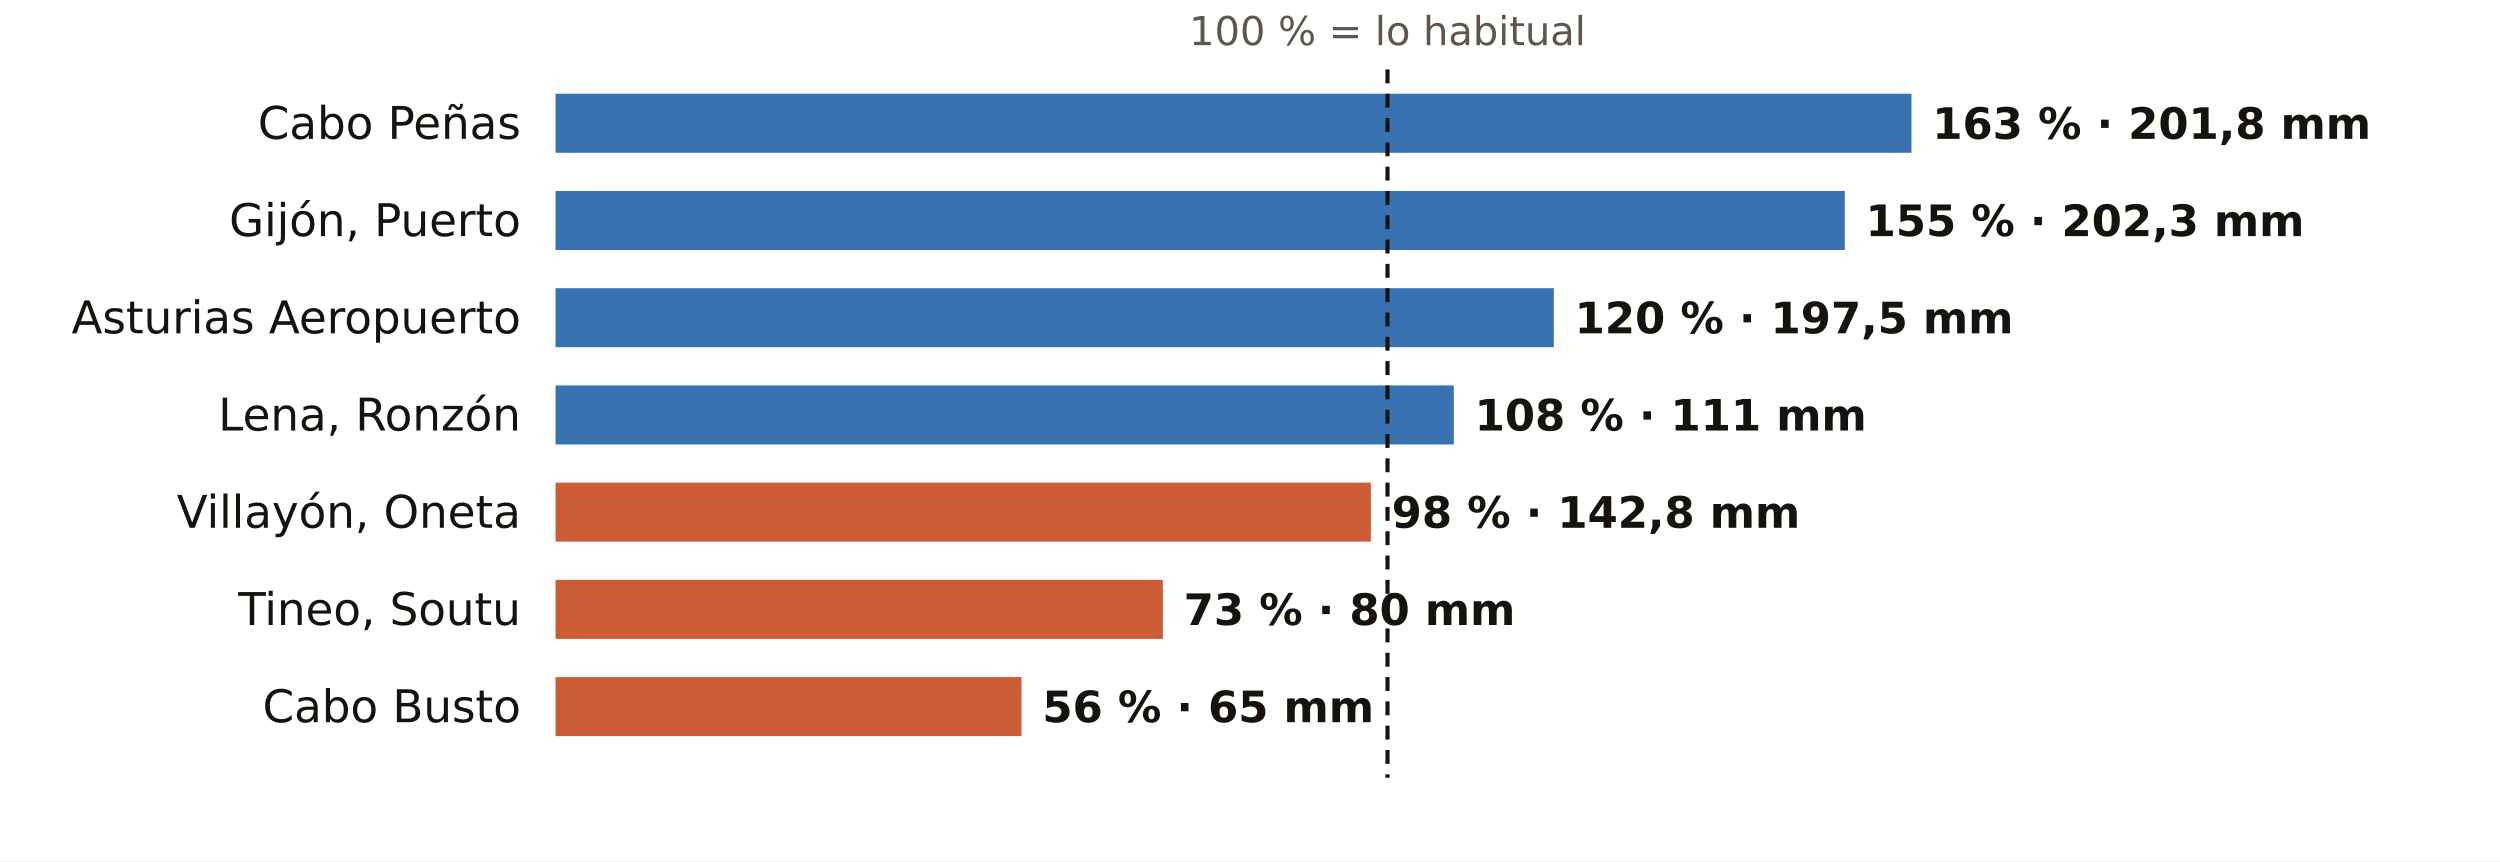
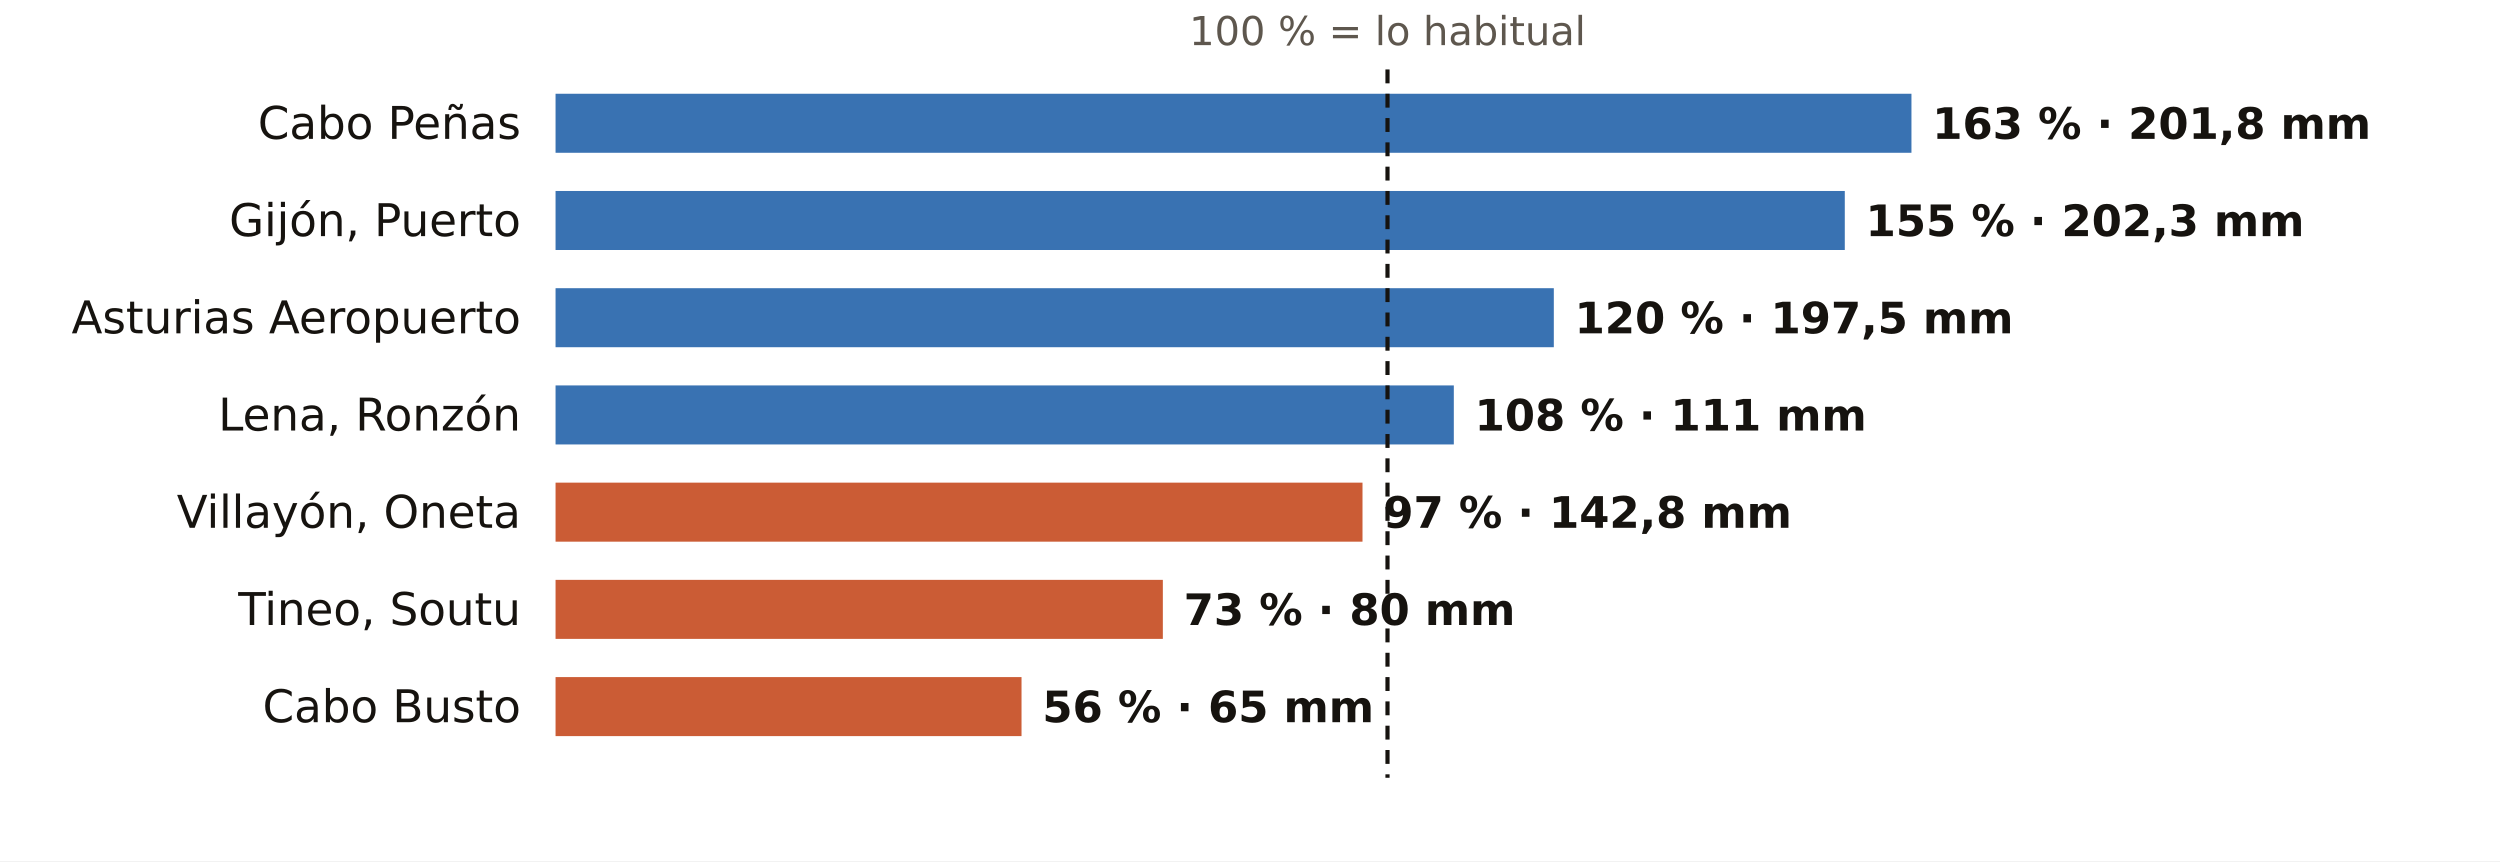
<svg xmlns="http://www.w3.org/2000/svg" viewBox="0 0 720 248" width="720" height="248" role="img" aria-label="El otoño en los pluviómetros de AEMET de Asturias: % de lo habitual">
  <rect width="720" height="248" fill="#FFFFFF" />
  <text x="399.6" y="13.0" font-size="11.5" fill="#5E574E" text-anchor="middle" font-weight="400" font-family="Public Sans, DejaVu Sans, Arial, sans-serif">100 % = lo habitual</text>
  <text x="150.0" y="40.0" font-size="13" fill="#16130F" text-anchor="end" font-weight="500" font-family="Public Sans, DejaVu Sans, Arial, sans-serif">Cabo Peñas</text>
  <rect x="160" y="27" width="390.5" height="17" fill="#1F5FA8" opacity="0.88" />
  <text x="556.5" y="40.0" font-size="12.5" fill="#16130F" text-anchor="start" font-weight="600" font-family="Public Sans, DejaVu Sans, Arial, sans-serif">163 % · 201,8 mm</text>
  <text x="150.0" y="68.0" font-size="13" fill="#16130F" text-anchor="end" font-weight="500" font-family="Public Sans, DejaVu Sans, Arial, sans-serif">Gijón, Puerto</text>
  <rect x="160" y="55" width="371.3" height="17" fill="#1F5FA8" opacity="0.88" />
  <text x="537.3" y="68.0" font-size="12.5" fill="#16130F" text-anchor="start" font-weight="600" font-family="Public Sans, DejaVu Sans, Arial, sans-serif">155 % · 202,3 mm</text>
  <text x="150.0" y="96.0" font-size="13" fill="#16130F" text-anchor="end" font-weight="500" font-family="Public Sans, DejaVu Sans, Arial, sans-serif">Asturias Aeropuerto</text>
  <rect x="160" y="83" width="287.5" height="17" fill="#1F5FA8" opacity="0.88" />
  <text x="453.5" y="96.0" font-size="12.5" fill="#16130F" text-anchor="start" font-weight="600" font-family="Public Sans, DejaVu Sans, Arial, sans-serif">120 % · 197,5 mm</text>
  <text x="150.0" y="124.0" font-size="13" fill="#16130F" text-anchor="end" font-weight="500" font-family="Public Sans, DejaVu Sans, Arial, sans-serif">Lena, Ronzón</text>
  <rect x="160" y="111" width="258.7" height="17" fill="#1F5FA8" opacity="0.88" />
  <text x="424.7" y="124.0" font-size="12.5" fill="#16130F" text-anchor="start" font-weight="600" font-family="Public Sans, DejaVu Sans, Arial, sans-serif">108 % · 111 mm</text>
  <text x="150.0" y="152.0" font-size="13" fill="#16130F" text-anchor="end" font-weight="500" font-family="Public Sans, DejaVu Sans, Arial, sans-serif">Villayón, Oneta</text>
-   <rect x="160" y="139" width="234.8" height="17" fill="#C4461A" opacity="0.88" />
-   <text x="400.8" y="152.0" font-size="12.5" fill="#16130F" text-anchor="start" font-weight="600" font-family="Public Sans, DejaVu Sans, Arial, sans-serif">98 % · 142,8 mm</text>
+   <rect x="160" y="139" width="232.4" height="17" fill="#C4461A" opacity="0.88" />
+   <text x="398.4" y="152.0" font-size="12.5" fill="#16130F" text-anchor="start" font-weight="600" font-family="Public Sans, DejaVu Sans, Arial, sans-serif">97 % · 142,8 mm</text>
  <text x="150.0" y="180.0" font-size="13" fill="#16130F" text-anchor="end" font-weight="500" font-family="Public Sans, DejaVu Sans, Arial, sans-serif">Tineo, Soutu</text>
  <rect x="160" y="167" width="174.9" height="17" fill="#C4461A" opacity="0.88" />
  <text x="340.9" y="180.0" font-size="12.5" fill="#16130F" text-anchor="start" font-weight="600" font-family="Public Sans, DejaVu Sans, Arial, sans-serif">73 % · 80 mm</text>
  <text x="150.0" y="208.0" font-size="13" fill="#16130F" text-anchor="end" font-weight="500" font-family="Public Sans, DejaVu Sans, Arial, sans-serif">Cabo Busto</text>
  <rect x="160" y="195" width="134.2" height="17" fill="#C4461A" opacity="0.88" />
  <text x="300.2" y="208.0" font-size="12.5" fill="#16130F" text-anchor="start" font-weight="600" font-family="Public Sans, DejaVu Sans, Arial, sans-serif">56 % · 65 mm</text>
  <line x1="399.6" x2="399.6" y1="20" y2="224" stroke="#16130F" stroke-width="1.2" stroke-dasharray="4 3" />
</svg>
